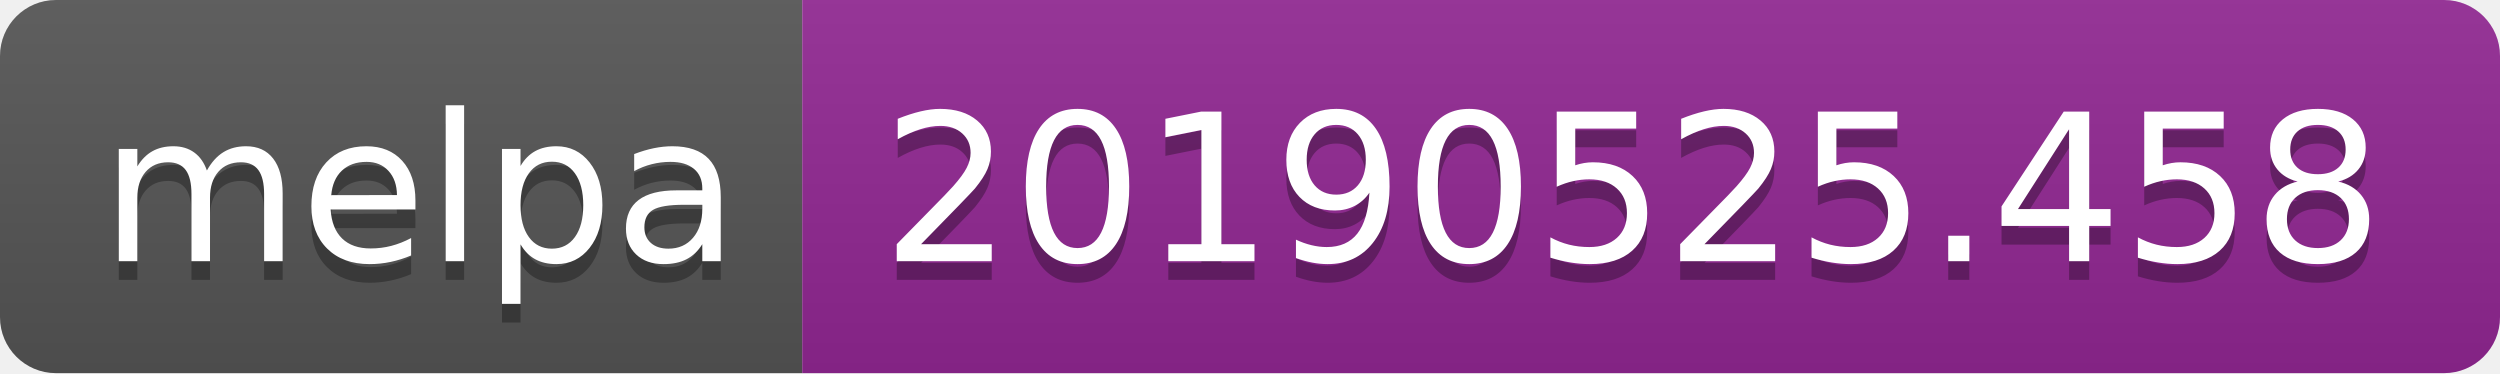
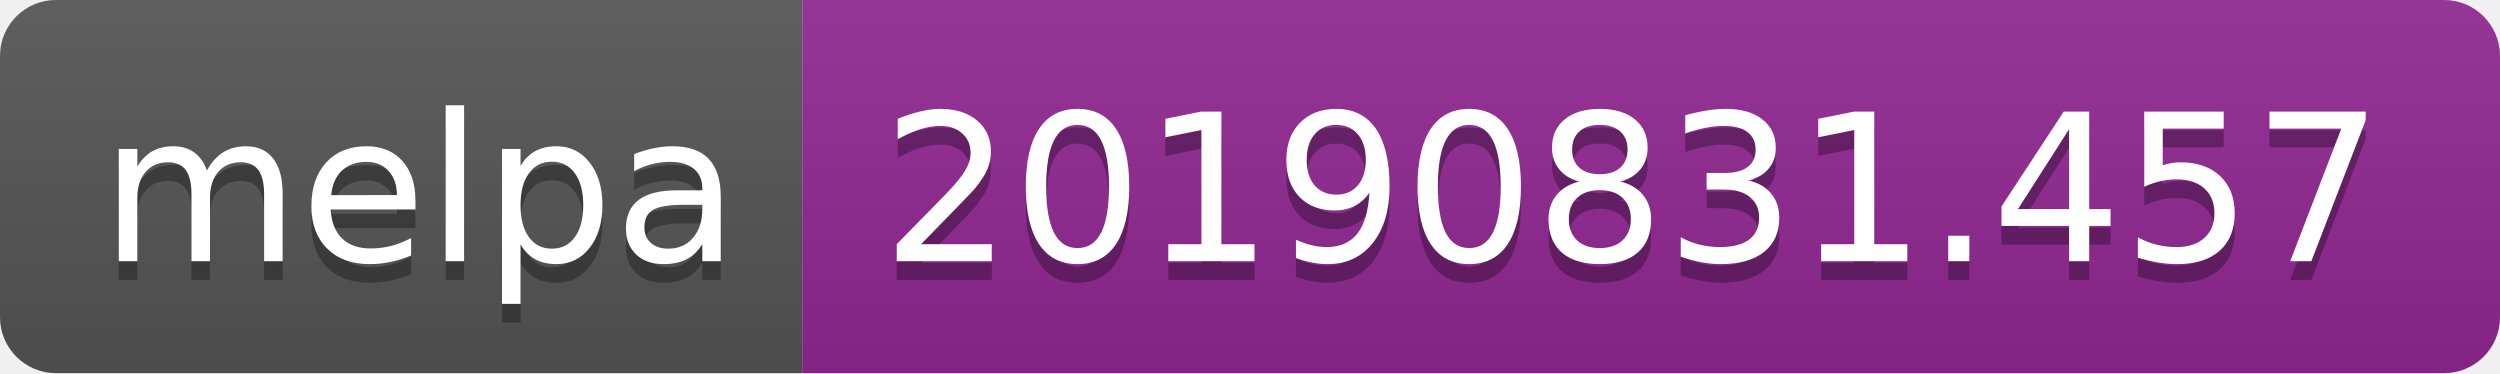
<svg xmlns="http://www.w3.org/2000/svg" width="134" height="20">
  <linearGradient id="b" x2="0" y2="100%">
    <stop offset="0" stop-color="#bbb" stop-opacity=".1" />
    <stop offset="1" stop-opacity=".1" />
  </linearGradient>
  <clipPath id="a">
    <rect width="134" height="20" rx="3" fill="#fff" />
  </clipPath>
  <g clip-path="url(#a)">
    <path fill="#555" d="M0 0h43v20H0z" />
    <path fill="#922793" d="M43 0h91v20H43z" />
    <path fill="url(#b)" d="M0 0h134v20H0z" />
  </g>
  <g fill="#fff" text-anchor="middle" font-family="DejaVu Sans,Verdana,Geneva,sans-serif" font-size="110">
    <text x="225" y="150" fill="#010101" fill-opacity=".3" transform="scale(.1)" textLength="330">melpa</text>
    <text x="225" y="140" transform="scale(.1)" textLength="330">melpa</text>
-     <text x="875" y="150" fill="#010101" fill-opacity=".3" transform="scale(.1)" textLength="810">20190525.458</text>
-     <text x="875" y="140" transform="scale(.1)" textLength="810">20190525.458</text>
+     <text x="875" y="150" fill="#010101" fill-opacity=".3" transform="scale(.1)" textLength="810">20190831.457</text>
+     <text x="875" y="140" transform="scale(.1)" textLength="810">20190831.457</text>
  </g>
</svg>
